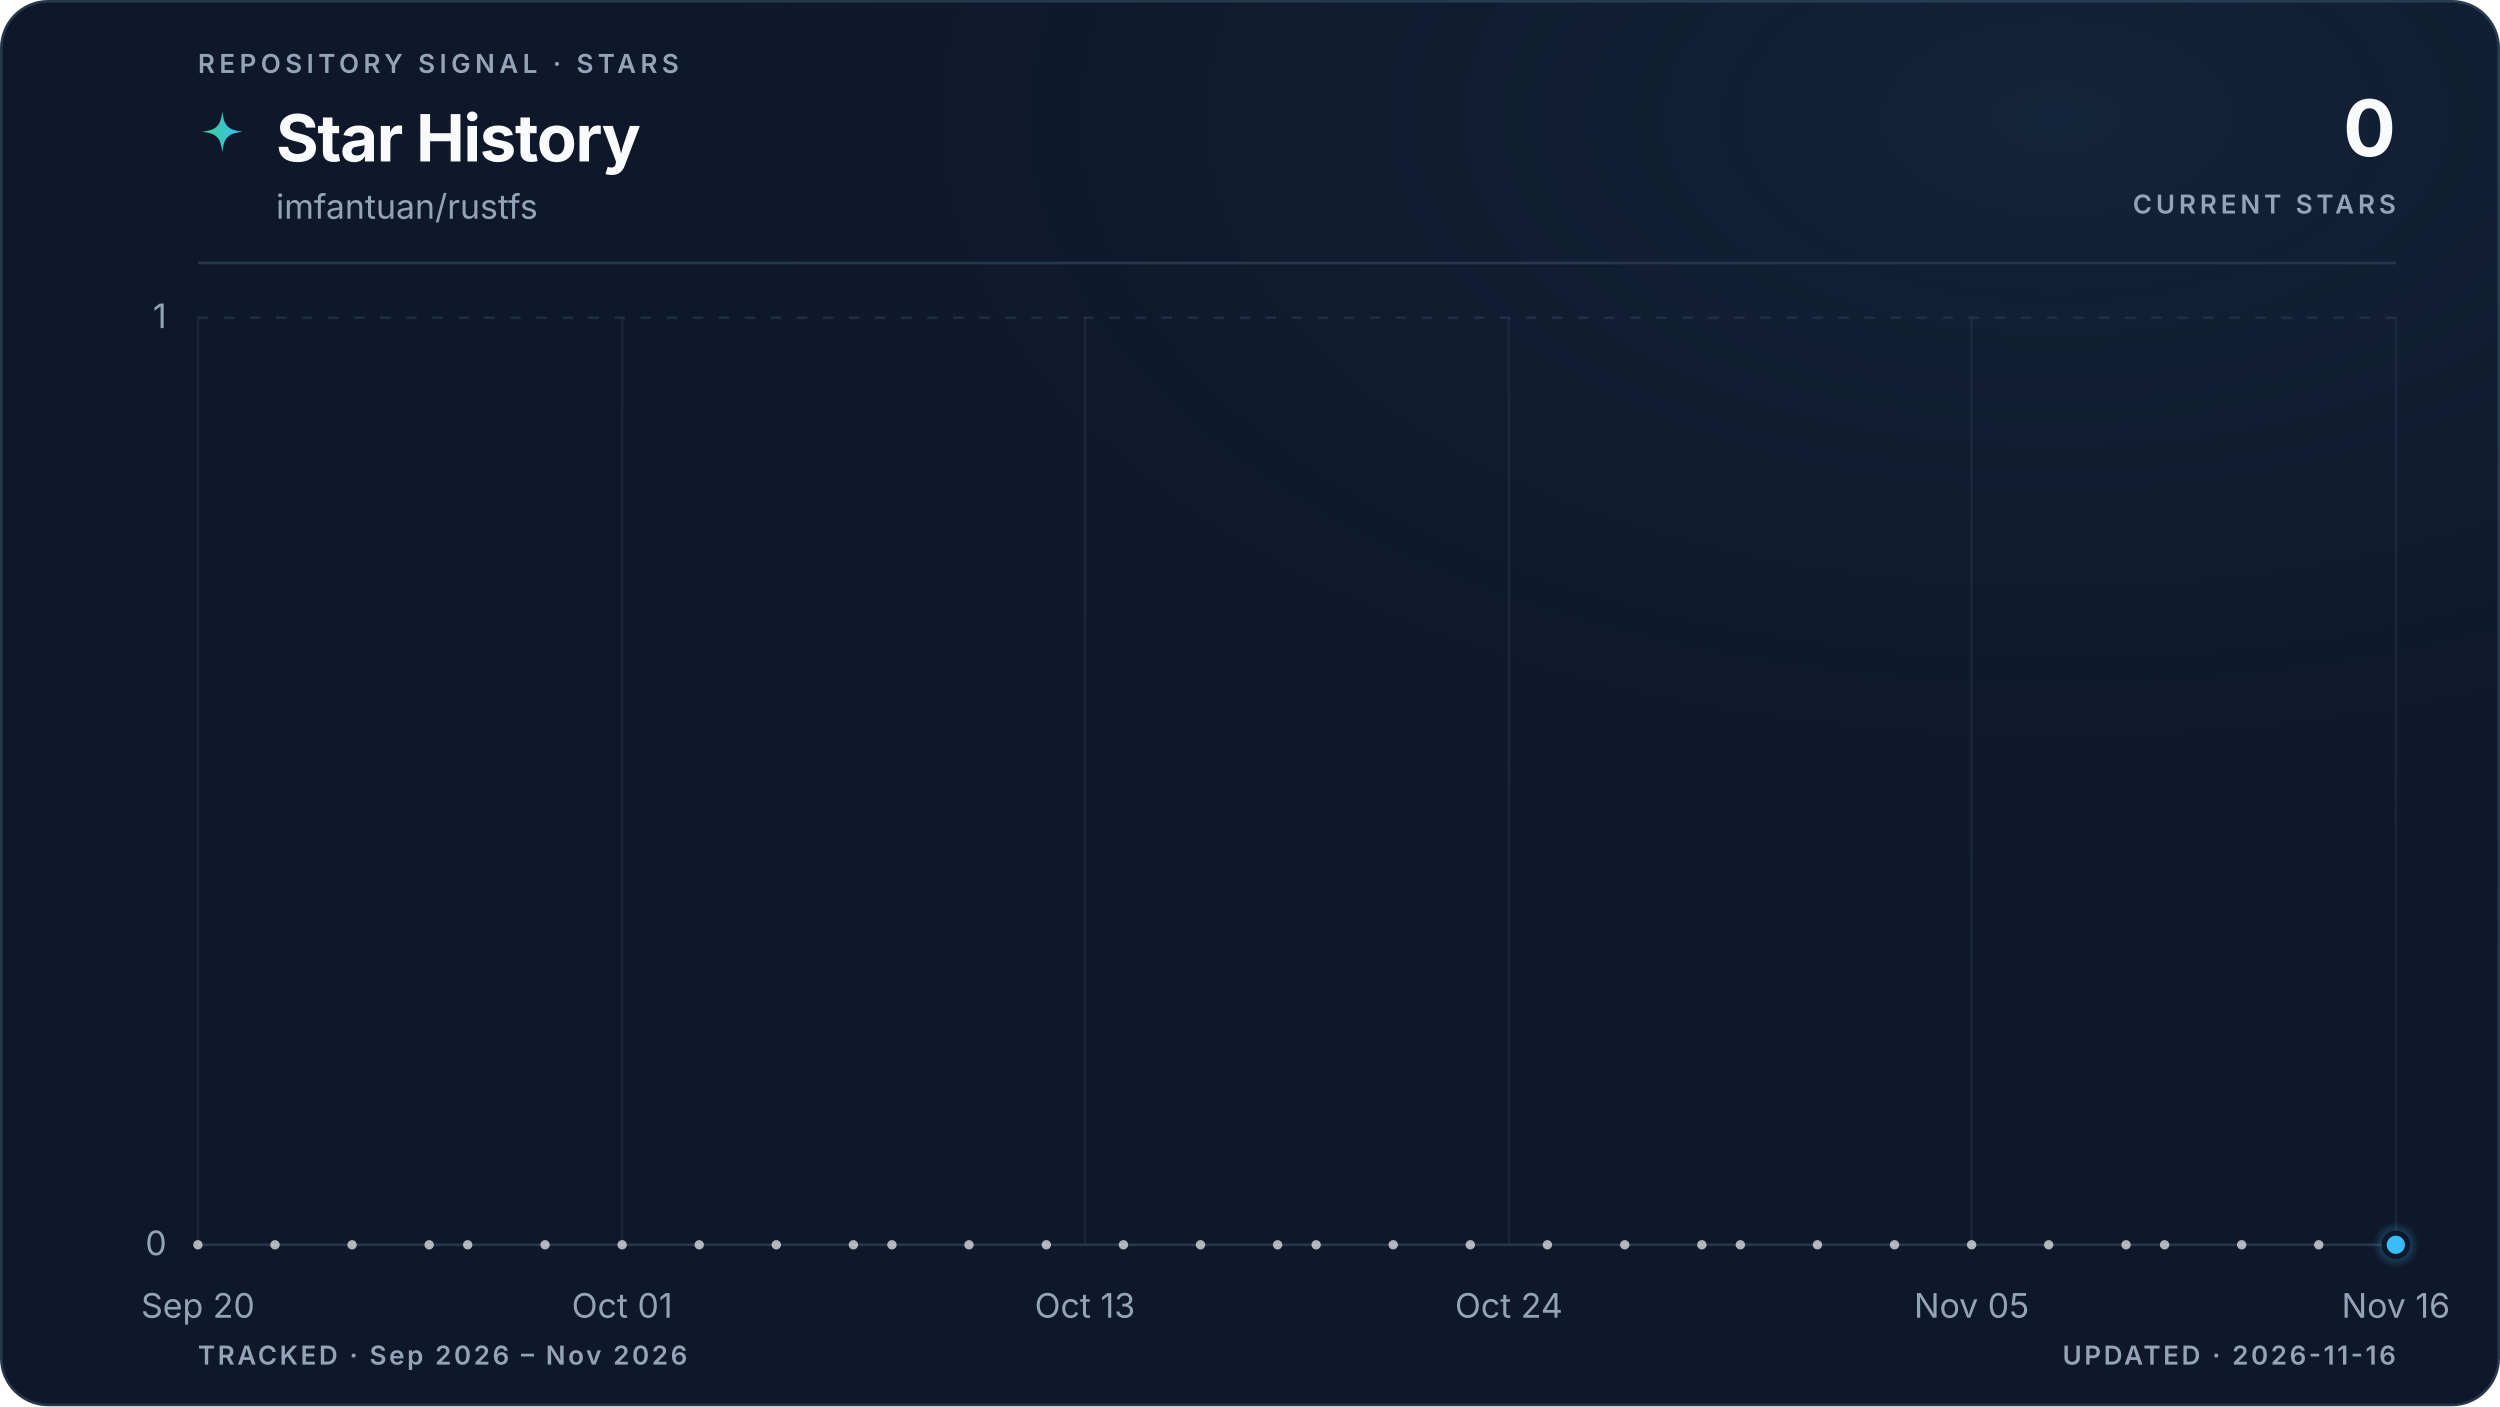
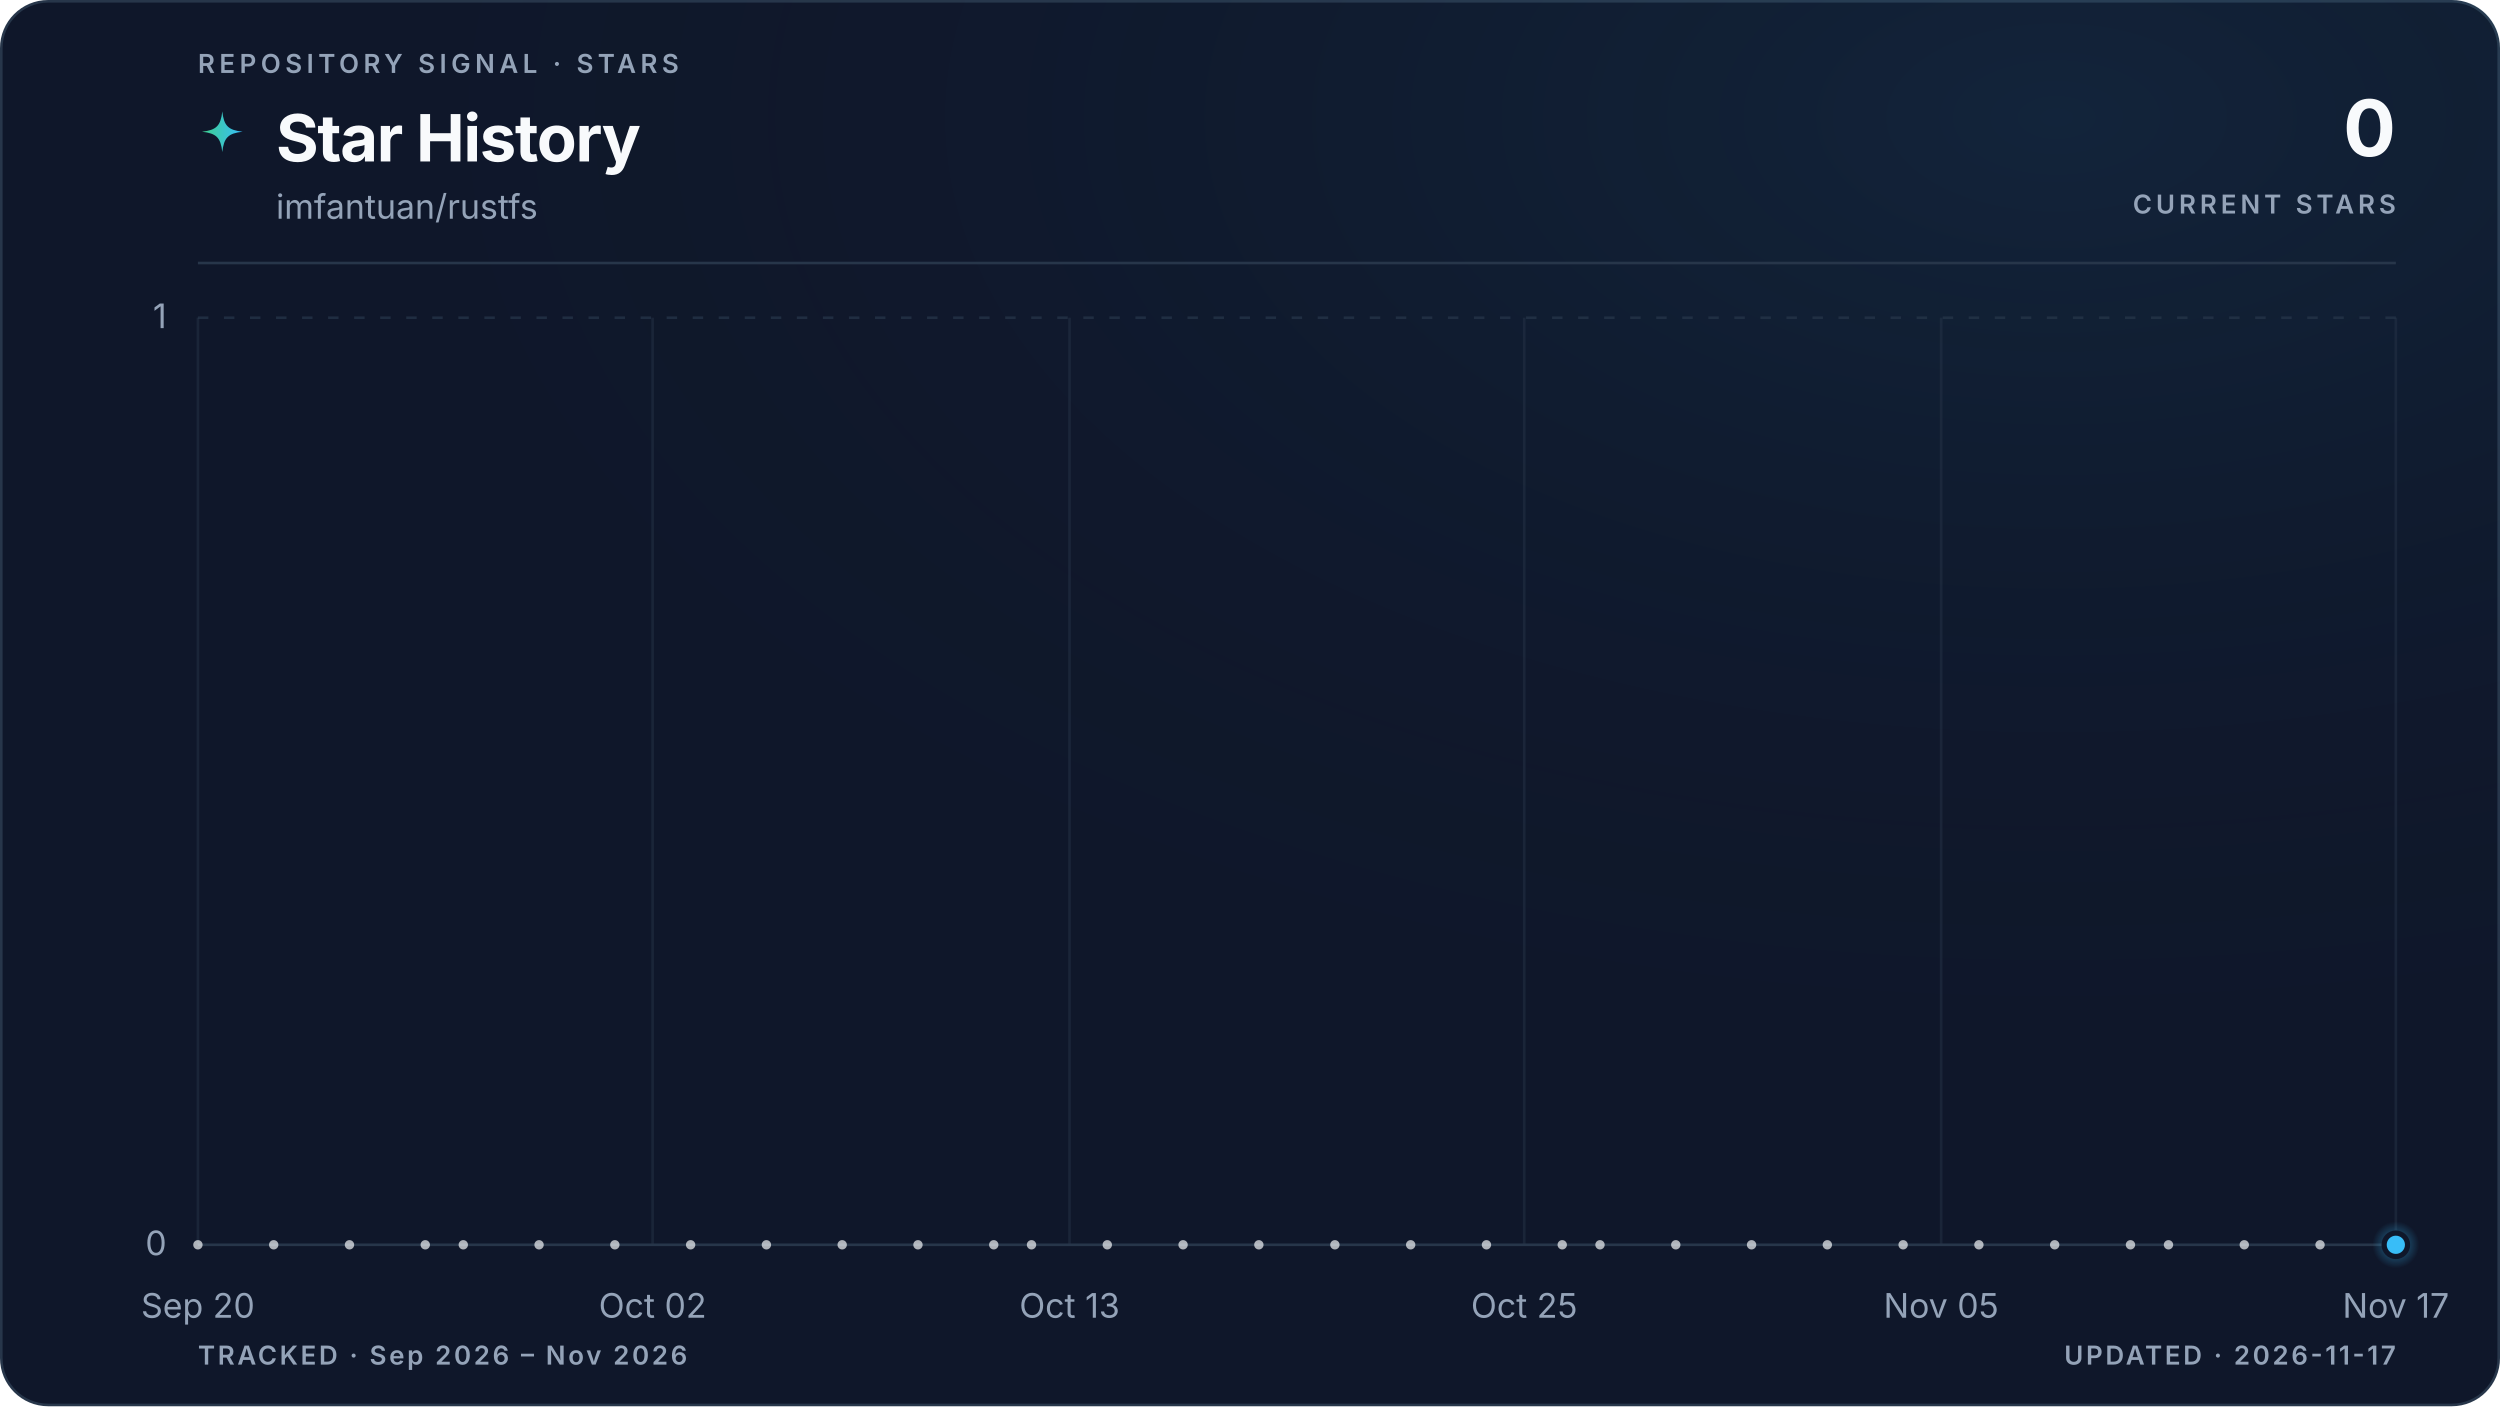
<svg xmlns="http://www.w3.org/2000/svg" viewBox="0 0 960 540" role="img" aria-labelledby="title description" data-style="gradient" data-variant="glow" data-layout="editorial" data-animated="true">
  <defs>
    <linearGradient id="trend" x1="0" y1="0" x2="1" y2="0">
      <stop offset="0%" stop-color="#3ecf8e" />
      <stop offset="100%" stop-color="#38bdf8" />
    </linearGradient>
    <linearGradient id="area" x1="0" y1="0" x2="0" y2="1">
      <stop offset="0%" stop-color="#3ecf8e" stop-opacity="0.22" />
      <stop offset="55%" stop-color="#38bdf8" stop-opacity="0.06" />
      <stop offset="100%" stop-color="#38bdf8" stop-opacity="0" />
    </linearGradient>
    <radialGradient id="marker-halo" cx="50%" cy="50%" r="50%">
      <stop offset="0%" stop-color="#38bdf8" stop-opacity="0.55" />
      <stop offset="100%" stop-color="#38bdf8" stop-opacity="0" />
    </radialGradient>
    <radialGradient id="surface-glow" cx="82%" cy="8%" r="70%">
      <stop offset="0%" stop-color="#38bdf8" stop-opacity="0.08" />
      <stop offset="100%" stop-color="#0f172a" stop-opacity="0" />
    </radialGradient>
    <filter id="trend-glow" x="-20%" y="-20%" width="140%" height="140%">
      <feGaussianBlur stdDeviation="5" />
    </filter>
  </defs>
  <style>
.trend-enter{transform-box:fill-box;transform-origin:center;animation:trend-enter 520ms cubic-bezier(0.16,1,0.3,1)}
.marker-enter{transform-box:fill-box;transform-origin:center;animation:marker-enter 320ms cubic-bezier(0.16,1,0.3,1) 200ms both}
.marker-pulse{transform-box:fill-box;transform-origin:center;animation:marker-pulse 2.6s ease-out infinite}
@keyframes trend-enter{from{opacity:.35;transform:translateY(10px)}to{opacity:1;transform:translateY(0)}}
@keyframes marker-enter{from{opacity:0;transform:scale(.4)}to{opacity:1;transform:scale(1)}}
@keyframes marker-pulse{0%{opacity:.5;transform:scale(.7)}70%,100%{opacity:0;transform:scale(2.1)}}
@media (prefers-reduced-motion:reduce){.trend-enter,.marker-enter,.marker-pulse{animation:none!important}}
@media (prefers-reduced-motion:reduce){.marker-pulse{opacity:0}}
</style>
  <rect x="0.5" y="0.5" width="959" height="539" fill="#0f172a" stroke="#27364a" stroke-width="1" rx="18" />
  <rect width="960" height="540" fill="url(#surface-glow)" rx="18" />
  <text x="76" y="28" fill="#94a3b8" font-family="ui-sans-serif, system-ui, -apple-system, BlinkMacSystemFont, 'Segoe UI', sans-serif" font-size="10" font-weight="600" letter-spacing="1.7">REPOSITORY SIGNAL · STARS</text>
  <path d="M12 1c.8 7.1 2.9 9.2 10 10-7.1.8-9.2 2.9-10 10-.8-7.1-2.9-9.2-10-10 7.1-.8 9.2-2.9 10-10Z" transform="translate(76 42) scale(.78)" fill="url(#trend)" aria-hidden="true" />
  <text x="106" y="62" fill="#f8fafc" font-family="ui-sans-serif, system-ui, -apple-system, BlinkMacSystemFont, 'Segoe UI', sans-serif" font-size="25" font-weight="700" letter-spacing="-0.5">Star History</text>
  <text x="106" y="84" fill="#94a3b8" font-family="ui-sans-serif, system-ui, -apple-system, BlinkMacSystemFont, 'Segoe UI', sans-serif" font-size="13">imfantuan/rustfs</text>
  <text x="920" y="60" fill="#f8fafc" font-family="ui-sans-serif, system-ui, -apple-system, BlinkMacSystemFont, 'Segoe UI', sans-serif" font-size="30" font-weight="700" letter-spacing="-0.6" text-anchor="end">0</text>
  <text x="920" y="82" fill="#94a3b8" font-family="ui-sans-serif, system-ui, -apple-system, BlinkMacSystemFont, 'Segoe UI', sans-serif" font-size="10" font-weight="600" letter-spacing="1.5" text-anchor="end">CURRENT STARS</text>
  <line x1="76" y1="101" x2="920" y2="101" stroke="#27364a" stroke-width="1" />
  <line x1="76" y1="478.0" x2="920" y2="478.0" stroke="#27364a" stroke-width="1" stroke-dasharray="0" opacity="1" />
  <text x="64" y="482.0" fill="#94a3b8" font-family="ui-sans-serif, system-ui, -apple-system, BlinkMacSystemFont, 'Segoe UI', sans-serif" font-size="13" text-anchor="end">0</text>
  <line x1="76" y1="122.0" x2="920" y2="122.0" stroke="#27364a" stroke-width="1" stroke-dasharray="4 6" opacity="0.7" />
  <text x="64" y="126.0" fill="#94a3b8" font-family="ui-sans-serif, system-ui, -apple-system, BlinkMacSystemFont, 'Segoe UI', sans-serif" font-size="13" text-anchor="end">1</text>
  <line x1="76.0" y1="122" x2="76.0" y2="478" stroke="#27364a" stroke-width="1" opacity="0.45" />
  <text x="76.0" y="506" fill="#94a3b8" font-family="ui-sans-serif, system-ui, -apple-system, BlinkMacSystemFont, 'Segoe UI', sans-serif" font-size="13" text-anchor="middle">Sep 20</text>
-   <line x1="238.9" y1="122" x2="238.9" y2="478" stroke="#27364a" stroke-width="1" opacity="0.45" />
-   <text x="238.9" y="506" fill="#94a3b8" font-family="ui-sans-serif, system-ui, -apple-system, BlinkMacSystemFont, 'Segoe UI', sans-serif" font-size="13" text-anchor="middle">Oct 01</text>
-   <line x1="416.6" y1="122" x2="416.6" y2="478" stroke="#27364a" stroke-width="1" opacity="0.45" />
-   <text x="416.6" y="506" fill="#94a3b8" font-family="ui-sans-serif, system-ui, -apple-system, BlinkMacSystemFont, 'Segoe UI', sans-serif" font-size="13" text-anchor="middle">Oct 13</text>
-   <line x1="579.4" y1="122" x2="579.4" y2="478" stroke="#27364a" stroke-width="1" opacity="0.45" />
-   <text x="579.4" y="506" fill="#94a3b8" font-family="ui-sans-serif, system-ui, -apple-system, BlinkMacSystemFont, 'Segoe UI', sans-serif" font-size="13" text-anchor="middle">Oct 24</text>
-   <line x1="757.1" y1="122" x2="757.1" y2="478" stroke="#27364a" stroke-width="1" opacity="0.45" />
-   <text x="757.1" y="506" fill="#94a3b8" font-family="ui-sans-serif, system-ui, -apple-system, BlinkMacSystemFont, 'Segoe UI', sans-serif" font-size="13" text-anchor="middle">Nov 05</text>
+   <line x1="250.6" y1="122" x2="250.6" y2="478" stroke="#27364a" stroke-width="1" opacity="0.45" />
+   <text x="250.6" y="506" fill="#94a3b8" font-family="ui-sans-serif, system-ui, -apple-system, BlinkMacSystemFont, 'Segoe UI', sans-serif" font-size="13" text-anchor="middle">Oct 02</text>
+   <line x1="410.7" y1="122" x2="410.7" y2="478" stroke="#27364a" stroke-width="1" opacity="0.45" />
+   <text x="410.7" y="506" fill="#94a3b8" font-family="ui-sans-serif, system-ui, -apple-system, BlinkMacSystemFont, 'Segoe UI', sans-serif" font-size="13" text-anchor="middle">Oct 13</text>
+   <line x1="585.3" y1="122" x2="585.3" y2="478" stroke="#27364a" stroke-width="1" opacity="0.45" />
+   <text x="585.3" y="506" fill="#94a3b8" font-family="ui-sans-serif, system-ui, -apple-system, BlinkMacSystemFont, 'Segoe UI', sans-serif" font-size="13" text-anchor="middle">Oct 25</text>
+   <line x1="745.4" y1="122" x2="745.4" y2="478" stroke="#27364a" stroke-width="1" opacity="0.45" />
+   <text x="745.4" y="506" fill="#94a3b8" font-family="ui-sans-serif, system-ui, -apple-system, BlinkMacSystemFont, 'Segoe UI', sans-serif" font-size="13" text-anchor="middle">Nov 05</text>
  <line x1="920.0" y1="122" x2="920.0" y2="478" stroke="#27364a" stroke-width="1" opacity="0.45" />
-   <text x="920.0" y="506" fill="#94a3b8" font-family="ui-sans-serif, system-ui, -apple-system, BlinkMacSystemFont, 'Segoe UI', sans-serif" font-size="13" text-anchor="middle">Nov 16</text>
+   <text x="920.0" y="506" fill="#94a3b8" font-family="ui-sans-serif, system-ui, -apple-system, BlinkMacSystemFont, 'Segoe UI', sans-serif" font-size="13" text-anchor="middle">Nov 17</text>
  <g class="trend-enter">
-     <path d="M 76.0 478.0 C 80.9 478.0, 85.9 478.0, 90.8 478.0 C 95.7 478.0, 100.7 478.0, 105.6 478.0 C 110.5 478.0, 115.5 478.0, 120.4 478.0 C 125.4 478.0, 130.3 478.0, 135.2 478.0 C 140.2 478.0, 145.1 478.0, 150.0 478.0 C 155.0 478.0, 159.9 478.0, 164.8 478.0 C 169.8 478.0, 174.7 478.0, 179.6 478.0 C 184.6 478.0, 189.5 478.0, 194.5 478.0 C 199.4 478.0, 204.3 478.0, 209.3 478.0 C 214.2 478.0, 219.1 478.0, 224.1 478.0 C 229.0 478.0, 233.9 478.0, 238.9 478.0 C 243.8 478.0, 248.7 478.0, 253.7 478.0 C 258.6 478.0, 263.6 478.0, 268.5 478.0 C 273.4 478.0, 278.4 478.0, 283.3 478.0 C 288.2 478.0, 293.2 478.0, 298.1 478.0 C 303.0 478.0, 308.0 478.0, 312.9 478.0 C 317.8 478.0, 322.8 478.0, 327.7 478.0 C 332.7 478.0, 337.6 478.0, 342.5 478.0 C 347.5 478.0, 352.4 478.0, 357.3 478.0 C 362.3 478.0, 367.2 478.0, 372.1 478.0 C 377.1 478.0, 382.0 478.0, 386.9 478.0 C 391.9 478.0, 396.8 478.0, 401.8 478.0 C 406.7 478.0, 411.6 478.0, 416.6 478.0 C 421.5 478.0, 426.4 478.0, 431.4 478.0 C 436.3 478.0, 441.2 478.0, 446.2 478.0 C 451.1 478.0, 456.0 478.0, 461.0 478.0 C 465.9 478.0, 470.9 478.0, 475.8 478.0 C 480.7 478.0, 485.7 478.0, 490.6 478.0 C 495.5 478.0, 500.5 478.0, 505.4 478.0 C 510.3 478.0, 515.3 478.0, 520.2 478.0 C 525.1 478.0, 530.1 478.0, 535.0 478.0 C 540.0 478.0, 544.9 478.0, 549.8 478.0 C 554.8 478.0, 559.7 478.0, 564.6 478.0 C 569.6 478.0, 574.5 478.0, 579.4 478.0 C 584.4 478.0, 589.3 478.0, 594.2 478.0 C 599.2 478.0, 604.1 478.0, 609.1 478.0 C 614.0 478.0, 618.9 478.0, 623.9 478.0 C 628.8 478.0, 633.7 478.0, 638.7 478.0 C 643.6 478.0, 648.5 478.0, 653.5 478.0 C 658.4 478.0, 663.3 478.0, 668.3 478.0 C 673.2 478.0, 678.2 478.0, 683.1 478.0 C 688.0 478.0, 693.0 478.0, 697.9 478.0 C 702.8 478.0, 707.8 478.0, 712.7 478.0 C 717.6 478.0, 722.6 478.0, 727.5 478.0 C 732.4 478.0, 737.4 478.0, 742.3 478.0 C 747.3 478.0, 752.2 478.0, 757.1 478.0 C 762.1 478.0, 767.0 478.0, 771.9 478.0 C 776.9 478.0, 781.8 478.0, 786.7 478.0 C 791.7 478.0, 796.6 478.0, 801.5 478.0 C 806.5 478.0, 811.4 478.0, 816.4 478.0 C 821.3 478.0, 826.2 478.0, 831.2 478.0 C 836.1 478.0, 841.0 478.0, 846.0 478.0 C 850.9 478.0, 855.8 478.0, 860.8 478.0 C 865.7 478.0, 870.6 478.0, 875.6 478.0 C 880.5 478.0, 885.5 478.0, 890.4 478.0 C 895.3 478.0, 900.3 478.0, 905.2 478.0 C 910.1 478.0, 915.1 478.0, 920.0 478.0 L 920.0 478.0 L 76.0 478.0 Z" fill="url(#area)" />
-     <path d="M 76.0 478.0 C 80.9 478.0, 85.9 478.0, 90.8 478.0 C 95.7 478.0, 100.7 478.0, 105.6 478.0 C 110.5 478.0, 115.5 478.0, 120.4 478.0 C 125.4 478.0, 130.3 478.0, 135.2 478.0 C 140.2 478.0, 145.1 478.0, 150.0 478.0 C 155.0 478.0, 159.9 478.0, 164.8 478.0 C 169.8 478.0, 174.7 478.0, 179.6 478.0 C 184.6 478.0, 189.5 478.0, 194.5 478.0 C 199.4 478.0, 204.3 478.0, 209.3 478.0 C 214.2 478.0, 219.1 478.0, 224.1 478.0 C 229.0 478.0, 233.9 478.0, 238.9 478.0 C 243.8 478.0, 248.7 478.0, 253.7 478.0 C 258.6 478.0, 263.6 478.0, 268.5 478.0 C 273.4 478.0, 278.4 478.0, 283.3 478.0 C 288.2 478.0, 293.2 478.0, 298.1 478.0 C 303.0 478.0, 308.0 478.0, 312.9 478.0 C 317.8 478.0, 322.8 478.0, 327.7 478.0 C 332.7 478.0, 337.6 478.0, 342.5 478.0 C 347.5 478.0, 352.4 478.0, 357.3 478.0 C 362.3 478.0, 367.2 478.0, 372.1 478.0 C 377.1 478.0, 382.0 478.0, 386.9 478.0 C 391.9 478.0, 396.8 478.0, 401.8 478.0 C 406.7 478.0, 411.6 478.0, 416.6 478.0 C 421.5 478.0, 426.4 478.0, 431.4 478.0 C 436.3 478.0, 441.2 478.0, 446.2 478.0 C 451.1 478.0, 456.0 478.0, 461.0 478.0 C 465.9 478.0, 470.9 478.0, 475.8 478.0 C 480.7 478.0, 485.7 478.0, 490.6 478.0 C 495.5 478.0, 500.5 478.0, 505.4 478.0 C 510.3 478.0, 515.3 478.0, 520.2 478.0 C 525.1 478.0, 530.1 478.0, 535.0 478.0 C 540.0 478.0, 544.9 478.0, 549.8 478.0 C 554.8 478.0, 559.7 478.0, 564.6 478.0 C 569.6 478.0, 574.5 478.0, 579.4 478.0 C 584.4 478.0, 589.3 478.0, 594.2 478.0 C 599.2 478.0, 604.1 478.0, 609.1 478.0 C 614.0 478.0, 618.9 478.0, 623.9 478.0 C 628.8 478.0, 633.7 478.0, 638.7 478.0 C 643.6 478.0, 648.5 478.0, 653.5 478.0 C 658.4 478.0, 663.3 478.0, 668.3 478.0 C 673.2 478.0, 678.2 478.0, 683.1 478.0 C 688.0 478.0, 693.0 478.0, 697.9 478.0 C 702.8 478.0, 707.8 478.0, 712.7 478.0 C 717.6 478.0, 722.6 478.0, 727.5 478.0 C 732.4 478.0, 737.4 478.0, 742.3 478.0 C 747.3 478.0, 752.2 478.0, 757.1 478.0 C 762.1 478.0, 767.0 478.0, 771.9 478.0 C 776.9 478.0, 781.8 478.0, 786.7 478.0 C 791.7 478.0, 796.6 478.0, 801.5 478.0 C 806.5 478.0, 811.4 478.0, 816.4 478.0 C 821.3 478.0, 826.2 478.0, 831.2 478.0 C 836.1 478.0, 841.0 478.0, 846.0 478.0 C 850.9 478.0, 855.8 478.0, 860.8 478.0 C 865.7 478.0, 870.6 478.0, 875.6 478.0 C 880.5 478.0, 885.5 478.0, 890.4 478.0 C 895.3 478.0, 900.3 478.0, 905.2 478.0 C 910.1 478.0, 915.1 478.0, 920.0 478.0" fill="none" stroke="url(#trend)" stroke-width="10" stroke-linecap="round" stroke-linejoin="round" opacity="0.10" filter="url(#trend-glow)" />
-     <path d="M 76.0 478.0 C 80.9 478.0, 85.9 478.0, 90.8 478.0 C 95.7 478.0, 100.7 478.0, 105.6 478.0 C 110.5 478.0, 115.5 478.0, 120.4 478.0 C 125.4 478.0, 130.3 478.0, 135.2 478.0 C 140.2 478.0, 145.1 478.0, 150.0 478.0 C 155.0 478.0, 159.9 478.0, 164.8 478.0 C 169.8 478.0, 174.7 478.0, 179.6 478.0 C 184.6 478.0, 189.5 478.0, 194.5 478.0 C 199.4 478.0, 204.3 478.0, 209.3 478.0 C 214.2 478.0, 219.1 478.0, 224.1 478.0 C 229.0 478.0, 233.9 478.0, 238.9 478.0 C 243.8 478.0, 248.7 478.0, 253.7 478.0 C 258.6 478.0, 263.6 478.0, 268.5 478.0 C 273.4 478.0, 278.4 478.0, 283.3 478.0 C 288.2 478.0, 293.2 478.0, 298.1 478.0 C 303.0 478.0, 308.0 478.0, 312.9 478.0 C 317.8 478.0, 322.8 478.0, 327.7 478.0 C 332.7 478.0, 337.6 478.0, 342.5 478.0 C 347.5 478.0, 352.4 478.0, 357.3 478.0 C 362.3 478.0, 367.2 478.0, 372.1 478.0 C 377.1 478.0, 382.0 478.0, 386.9 478.0 C 391.9 478.0, 396.8 478.0, 401.8 478.0 C 406.7 478.0, 411.6 478.0, 416.6 478.0 C 421.5 478.0, 426.4 478.0, 431.4 478.0 C 436.3 478.0, 441.2 478.0, 446.2 478.0 C 451.1 478.0, 456.0 478.0, 461.0 478.0 C 465.9 478.0, 470.9 478.0, 475.8 478.0 C 480.7 478.0, 485.7 478.0, 490.6 478.0 C 495.5 478.0, 500.5 478.0, 505.4 478.0 C 510.3 478.0, 515.3 478.0, 520.2 478.0 C 525.1 478.0, 530.1 478.0, 535.0 478.0 C 540.0 478.0, 544.9 478.0, 549.8 478.0 C 554.8 478.0, 559.7 478.0, 564.6 478.0 C 569.6 478.0, 574.5 478.0, 579.4 478.0 C 584.4 478.0, 589.3 478.0, 594.2 478.0 C 599.2 478.0, 604.1 478.0, 609.1 478.0 C 614.0 478.0, 618.9 478.0, 623.9 478.0 C 628.8 478.0, 633.7 478.0, 638.7 478.0 C 643.6 478.0, 648.5 478.0, 653.5 478.0 C 658.4 478.0, 663.3 478.0, 668.3 478.0 C 673.2 478.0, 678.2 478.0, 683.1 478.0 C 688.0 478.0, 693.0 478.0, 697.9 478.0 C 702.8 478.0, 707.8 478.0, 712.7 478.0 C 717.6 478.0, 722.6 478.0, 727.5 478.0 C 732.4 478.0, 737.4 478.0, 742.3 478.0 C 747.3 478.0, 752.2 478.0, 757.1 478.0 C 762.1 478.0, 767.0 478.0, 771.9 478.0 C 776.9 478.0, 781.8 478.0, 786.7 478.0 C 791.7 478.0, 796.6 478.0, 801.5 478.0 C 806.5 478.0, 811.4 478.0, 816.4 478.0 C 821.3 478.0, 826.2 478.0, 831.2 478.0 C 836.1 478.0, 841.0 478.0, 846.0 478.0 C 850.9 478.0, 855.8 478.0, 860.8 478.0 C 865.7 478.0, 870.6 478.0, 875.6 478.0 C 880.5 478.0, 885.5 478.0, 890.4 478.0 C 895.3 478.0, 900.3 478.0, 905.2 478.0 C 910.1 478.0, 915.1 478.0, 920.0 478.0" fill="none" stroke="url(#trend)" stroke-width="3" stroke-linecap="round" stroke-linejoin="round" />
+     <path d="M 76.0 478.0 C 80.9 478.0, 85.7 478.0, 90.6 478.0 C 95.4 478.0, 100.3 478.0, 105.1 478.0 C 110.0 478.0, 114.8 478.0, 119.7 478.0 C 124.5 478.0, 129.4 478.0, 134.2 478.0 C 139.1 478.0, 143.9 478.0, 148.8 478.0 C 153.6 478.0, 158.5 478.0, 163.3 478.0 C 168.2 478.0, 173.0 478.0, 177.9 478.0 C 182.7 478.0, 187.6 478.0, 192.4 478.0 C 197.3 478.0, 202.1 478.0, 207.0 478.0 C 211.8 478.0, 216.7 478.0, 221.5 478.0 C 226.4 478.0, 231.2 478.0, 236.1 478.0 C 240.9 478.0, 245.8 478.0, 250.6 478.0 C 255.5 478.0, 260.3 478.0, 265.2 478.0 C 270.0 478.0, 274.9 478.0, 279.7 478.0 C 284.6 478.0, 289.4 478.0, 294.3 478.0 C 299.1 478.0, 304.0 478.0, 308.8 478.0 C 313.7 478.0, 318.5 478.0, 323.4 478.0 C 328.2 478.0, 333.1 478.0, 337.9 478.0 C 342.8 478.0, 347.6 478.0, 352.5 478.0 C 357.3 478.0, 362.2 478.0, 367.0 478.0 C 371.9 478.0, 376.7 478.0, 381.6 478.0 C 386.4 478.0, 391.3 478.0, 396.1 478.0 C 401.0 478.0, 405.8 478.0, 410.7 478.0 C 415.5 478.0, 420.4 478.0, 425.2 478.0 C 430.1 478.0, 434.9 478.0, 439.8 478.0 C 444.6 478.0, 449.5 478.0, 454.3 478.0 C 459.2 478.0, 464.0 478.0, 468.9 478.0 C 473.7 478.0, 478.6 478.0, 483.4 478.0 C 488.3 478.0, 493.1 478.0, 498.0 478.0 C 502.9 478.0, 507.7 478.0, 512.6 478.0 C 517.4 478.0, 522.3 478.0, 527.1 478.0 C 532.0 478.0, 536.8 478.0, 541.7 478.0 C 546.5 478.0, 551.4 478.0, 556.2 478.0 C 561.1 478.0, 565.9 478.0, 570.8 478.0 C 575.6 478.0, 580.5 478.0, 585.3 478.0 C 590.2 478.0, 595.0 478.0, 599.9 478.0 C 604.7 478.0, 609.6 478.0, 614.4 478.0 C 619.3 478.0, 624.1 478.0, 629.0 478.0 C 633.8 478.0, 638.7 478.0, 643.5 478.0 C 648.4 478.0, 653.2 478.0, 658.1 478.0 C 662.9 478.0, 667.8 478.0, 672.6 478.0 C 677.5 478.0, 682.3 478.0, 687.2 478.0 C 692.0 478.0, 696.9 478.0, 701.7 478.0 C 706.6 478.0, 711.4 478.0, 716.3 478.0 C 721.1 478.0, 726.0 478.0, 730.8 478.0 C 735.7 478.0, 740.5 478.0, 745.4 478.0 C 750.2 478.0, 755.1 478.0, 759.9 478.0 C 764.8 478.0, 769.6 478.0, 774.5 478.0 C 779.3 478.0, 784.2 478.0, 789.0 478.0 C 793.9 478.0, 798.7 478.0, 803.6 478.0 C 808.4 478.0, 813.3 478.0, 818.1 478.0 C 823.0 478.0, 827.8 478.0, 832.7 478.0 C 837.5 478.0, 842.4 478.0, 847.2 478.0 C 852.1 478.0, 856.9 478.0, 861.8 478.0 C 866.6 478.0, 871.5 478.0, 876.3 478.0 C 881.2 478.0, 886.0 478.0, 890.9 478.0 C 895.7 478.0, 900.6 478.0, 905.4 478.0 C 910.3 478.0, 915.1 478.0, 920.0 478.0 L 920.0 478.0 L 76.0 478.0 Z" fill="url(#area)" />
+     <path d="M 76.0 478.0 C 80.9 478.0, 85.7 478.0, 90.6 478.0 C 95.4 478.0, 100.3 478.0, 105.1 478.0 C 110.0 478.0, 114.8 478.0, 119.7 478.0 C 124.5 478.0, 129.4 478.0, 134.2 478.0 C 139.1 478.0, 143.9 478.0, 148.8 478.0 C 153.6 478.0, 158.5 478.0, 163.3 478.0 C 168.2 478.0, 173.0 478.0, 177.9 478.0 C 182.7 478.0, 187.6 478.0, 192.4 478.0 C 197.3 478.0, 202.1 478.0, 207.0 478.0 C 211.8 478.0, 216.7 478.0, 221.5 478.0 C 226.4 478.0, 231.2 478.0, 236.1 478.0 C 240.9 478.0, 245.8 478.0, 250.6 478.0 C 255.5 478.0, 260.3 478.0, 265.2 478.0 C 270.0 478.0, 274.9 478.0, 279.7 478.0 C 284.6 478.0, 289.4 478.0, 294.3 478.0 C 299.1 478.0, 304.0 478.0, 308.8 478.0 C 313.7 478.0, 318.5 478.0, 323.4 478.0 C 328.2 478.0, 333.1 478.0, 337.9 478.0 C 342.8 478.0, 347.6 478.0, 352.5 478.0 C 357.3 478.0, 362.2 478.0, 367.0 478.0 C 371.9 478.0, 376.7 478.0, 381.6 478.0 C 386.4 478.0, 391.3 478.0, 396.1 478.0 C 401.0 478.0, 405.8 478.0, 410.7 478.0 C 415.5 478.0, 420.4 478.0, 425.2 478.0 C 430.1 478.0, 434.9 478.0, 439.8 478.0 C 444.6 478.0, 449.5 478.0, 454.3 478.0 C 459.2 478.0, 464.0 478.0, 468.9 478.0 C 473.7 478.0, 478.6 478.0, 483.4 478.0 C 488.3 478.0, 493.1 478.0, 498.0 478.0 C 502.9 478.0, 507.7 478.0, 512.6 478.0 C 517.4 478.0, 522.3 478.0, 527.1 478.0 C 532.0 478.0, 536.8 478.0, 541.7 478.0 C 546.5 478.0, 551.4 478.0, 556.2 478.0 C 561.1 478.0, 565.9 478.0, 570.8 478.0 C 575.6 478.0, 580.5 478.0, 585.3 478.0 C 590.2 478.0, 595.0 478.0, 599.9 478.0 C 604.7 478.0, 609.6 478.0, 614.4 478.0 C 619.3 478.0, 624.1 478.0, 629.0 478.0 C 633.8 478.0, 638.7 478.0, 643.5 478.0 C 648.4 478.0, 653.2 478.0, 658.1 478.0 C 662.9 478.0, 667.8 478.0, 672.6 478.0 C 677.5 478.0, 682.3 478.0, 687.2 478.0 C 692.0 478.0, 696.9 478.0, 701.7 478.0 C 706.6 478.0, 711.4 478.0, 716.3 478.0 C 721.1 478.0, 726.0 478.0, 730.8 478.0 C 735.7 478.0, 740.5 478.0, 745.4 478.0 C 750.2 478.0, 755.1 478.0, 759.9 478.0 C 764.8 478.0, 769.6 478.0, 774.5 478.0 C 779.3 478.0, 784.2 478.0, 789.0 478.0 C 793.9 478.0, 798.7 478.0, 803.6 478.0 C 808.4 478.0, 813.3 478.0, 818.1 478.0 C 823.0 478.0, 827.8 478.0, 832.7 478.0 C 837.5 478.0, 842.4 478.0, 847.2 478.0 C 852.1 478.0, 856.9 478.0, 861.8 478.0 C 866.6 478.0, 871.5 478.0, 876.3 478.0 C 881.2 478.0, 886.0 478.0, 890.9 478.0 C 895.7 478.0, 900.6 478.0, 905.4 478.0 C 910.3 478.0, 915.1 478.0, 920.0 478.0" fill="none" stroke="url(#trend)" stroke-width="10" stroke-linecap="round" stroke-linejoin="round" opacity="0.10" filter="url(#trend-glow)" />
+     <path d="M 76.0 478.0 C 80.9 478.0, 85.7 478.0, 90.6 478.0 C 95.4 478.0, 100.3 478.0, 105.1 478.0 C 110.0 478.0, 114.8 478.0, 119.7 478.0 C 124.5 478.0, 129.4 478.0, 134.2 478.0 C 139.1 478.0, 143.9 478.0, 148.8 478.0 C 153.6 478.0, 158.5 478.0, 163.3 478.0 C 168.2 478.0, 173.0 478.0, 177.9 478.0 C 182.7 478.0, 187.6 478.0, 192.4 478.0 C 197.3 478.0, 202.1 478.0, 207.0 478.0 C 211.8 478.0, 216.7 478.0, 221.5 478.0 C 226.4 478.0, 231.2 478.0, 236.1 478.0 C 240.9 478.0, 245.8 478.0, 250.6 478.0 C 255.5 478.0, 260.3 478.0, 265.2 478.0 C 270.0 478.0, 274.9 478.0, 279.7 478.0 C 284.6 478.0, 289.4 478.0, 294.3 478.0 C 299.1 478.0, 304.0 478.0, 308.8 478.0 C 313.7 478.0, 318.5 478.0, 323.4 478.0 C 328.2 478.0, 333.1 478.0, 337.9 478.0 C 342.8 478.0, 347.6 478.0, 352.5 478.0 C 357.3 478.0, 362.2 478.0, 367.0 478.0 C 371.9 478.0, 376.7 478.0, 381.6 478.0 C 386.4 478.0, 391.3 478.0, 396.1 478.0 C 401.0 478.0, 405.8 478.0, 410.7 478.0 C 415.5 478.0, 420.4 478.0, 425.2 478.0 C 430.1 478.0, 434.9 478.0, 439.8 478.0 C 444.6 478.0, 449.5 478.0, 454.3 478.0 C 459.2 478.0, 464.0 478.0, 468.9 478.0 C 473.7 478.0, 478.6 478.0, 483.4 478.0 C 488.3 478.0, 493.1 478.0, 498.0 478.0 C 502.9 478.0, 507.7 478.0, 512.6 478.0 C 517.4 478.0, 522.3 478.0, 527.1 478.0 C 532.0 478.0, 536.8 478.0, 541.7 478.0 C 546.5 478.0, 551.4 478.0, 556.2 478.0 C 561.1 478.0, 565.9 478.0, 570.8 478.0 C 575.6 478.0, 580.5 478.0, 585.3 478.0 C 590.2 478.0, 595.0 478.0, 599.9 478.0 C 604.7 478.0, 609.6 478.0, 614.4 478.0 C 619.3 478.0, 624.1 478.0, 629.0 478.0 C 633.8 478.0, 638.7 478.0, 643.5 478.0 C 648.4 478.0, 653.2 478.0, 658.1 478.0 C 662.9 478.0, 667.8 478.0, 672.6 478.0 C 677.5 478.0, 682.3 478.0, 687.2 478.0 C 692.0 478.0, 696.9 478.0, 701.7 478.0 C 706.6 478.0, 711.4 478.0, 716.3 478.0 C 721.1 478.0, 726.0 478.0, 730.8 478.0 C 735.7 478.0, 740.5 478.0, 745.4 478.0 C 750.2 478.0, 755.1 478.0, 759.9 478.0 C 764.8 478.0, 769.6 478.0, 774.5 478.0 C 779.3 478.0, 784.2 478.0, 789.0 478.0 C 793.9 478.0, 798.7 478.0, 803.6 478.0 C 808.4 478.0, 813.3 478.0, 818.1 478.0 C 823.0 478.0, 827.8 478.0, 832.7 478.0 C 837.5 478.0, 842.4 478.0, 847.2 478.0 C 852.1 478.0, 856.9 478.0, 861.8 478.0 C 866.6 478.0, 871.5 478.0, 876.3 478.0 C 881.2 478.0, 886.0 478.0, 890.9 478.0 C 895.7 478.0, 900.6 478.0, 905.4 478.0 C 910.3 478.0, 915.1 478.0, 920.0 478.0" fill="none" stroke="url(#trend)" stroke-width="3" stroke-linecap="round" stroke-linejoin="round" />
    <g data-point-count="31" fill="#f8fafc" opacity="0.68">
      <circle cx="76.0" cy="478.0" r="1.8" />
-       <circle cx="105.6" cy="478.0" r="1.8" />
-       <circle cx="135.2" cy="478.0" r="1.8" />
-       <circle cx="164.8" cy="478.0" r="1.8" />
-       <circle cx="179.6" cy="478.0" r="1.8" />
-       <circle cx="209.3" cy="478.0" r="1.8" />
-       <circle cx="238.9" cy="478.0" r="1.8" />
-       <circle cx="268.5" cy="478.0" r="1.8" />
-       <circle cx="298.1" cy="478.0" r="1.8" />
-       <circle cx="327.7" cy="478.0" r="1.8" />
-       <circle cx="342.5" cy="478.0" r="1.8" />
-       <circle cx="372.1" cy="478.0" r="1.8" />
-       <circle cx="401.8" cy="478.0" r="1.8" />
-       <circle cx="431.4" cy="478.0" r="1.8" />
-       <circle cx="461.0" cy="478.0" r="1.8" />
-       <circle cx="490.6" cy="478.0" r="1.8" />
-       <circle cx="505.4" cy="478.0" r="1.8" />
-       <circle cx="535.0" cy="478.0" r="1.8" />
-       <circle cx="564.6" cy="478.0" r="1.8" />
-       <circle cx="594.2" cy="478.0" r="1.8" />
-       <circle cx="623.9" cy="478.0" r="1.8" />
-       <circle cx="653.5" cy="478.0" r="1.8" />
-       <circle cx="668.3" cy="478.0" r="1.8" />
-       <circle cx="697.9" cy="478.0" r="1.8" />
-       <circle cx="727.5" cy="478.0" r="1.8" />
-       <circle cx="757.1" cy="478.0" r="1.8" />
-       <circle cx="786.7" cy="478.0" r="1.8" />
-       <circle cx="816.4" cy="478.0" r="1.8" />
-       <circle cx="831.2" cy="478.0" r="1.8" />
-       <circle cx="860.8" cy="478.0" r="1.8" />
-       <circle cx="890.4" cy="478.0" r="1.8" />
+       <circle cx="105.1" cy="478.0" r="1.8" />
+       <circle cx="134.2" cy="478.0" r="1.8" />
+       <circle cx="163.3" cy="478.0" r="1.8" />
+       <circle cx="177.9" cy="478.0" r="1.8" />
+       <circle cx="207.0" cy="478.0" r="1.8" />
+       <circle cx="236.1" cy="478.0" r="1.8" />
+       <circle cx="265.2" cy="478.0" r="1.8" />
+       <circle cx="294.3" cy="478.0" r="1.8" />
+       <circle cx="323.4" cy="478.0" r="1.8" />
+       <circle cx="352.5" cy="478.0" r="1.8" />
+       <circle cx="381.6" cy="478.0" r="1.8" />
+       <circle cx="396.1" cy="478.0" r="1.8" />
+       <circle cx="425.2" cy="478.0" r="1.8" />
+       <circle cx="454.3" cy="478.0" r="1.8" />
+       <circle cx="483.4" cy="478.0" r="1.8" />
+       <circle cx="512.6" cy="478.0" r="1.8" />
+       <circle cx="541.7" cy="478.0" r="1.8" />
+       <circle cx="570.8" cy="478.0" r="1.8" />
+       <circle cx="599.9" cy="478.0" r="1.8" />
+       <circle cx="614.4" cy="478.0" r="1.8" />
+       <circle cx="643.5" cy="478.0" r="1.8" />
+       <circle cx="672.6" cy="478.0" r="1.8" />
+       <circle cx="701.7" cy="478.0" r="1.8" />
+       <circle cx="730.8" cy="478.0" r="1.8" />
+       <circle cx="759.9" cy="478.0" r="1.8" />
+       <circle cx="789.0" cy="478.0" r="1.8" />
+       <circle cx="818.1" cy="478.0" r="1.8" />
+       <circle cx="832.7" cy="478.0" r="1.8" />
+       <circle cx="861.8" cy="478.0" r="1.8" />
+       <circle cx="890.9" cy="478.0" r="1.8" />
    </g>
  </g>
  <g class="marker-enter">
    <circle class="marker-pulse" cx="920.0" cy="478.0" r="9" fill="url(#marker-halo)" />
    <circle cx="920.0" cy="478.0" r="4.5" fill="#38bdf8" stroke="#0f172a" stroke-width="2" />
  </g>
  <text x="76" y="524" fill="#94a3b8" font-family="ui-sans-serif, system-ui, -apple-system, BlinkMacSystemFont, 'Segoe UI', sans-serif" font-size="10" font-weight="600" letter-spacing="1">TRACKED · Sep 2026 – Nov 2026</text>
-   <text x="920" y="524" fill="#94a3b8" font-family="ui-sans-serif, system-ui, -apple-system, BlinkMacSystemFont, 'Segoe UI', sans-serif" font-size="10" font-weight="600" letter-spacing="1" text-anchor="end">UPDATED · 2026-11-16</text>
+   <text x="920" y="524" fill="#94a3b8" font-family="ui-sans-serif, system-ui, -apple-system, BlinkMacSystemFont, 'Segoe UI', sans-serif" font-size="10" font-weight="600" letter-spacing="1" text-anchor="end">UPDATED · 2026-11-17</text>
</svg>
